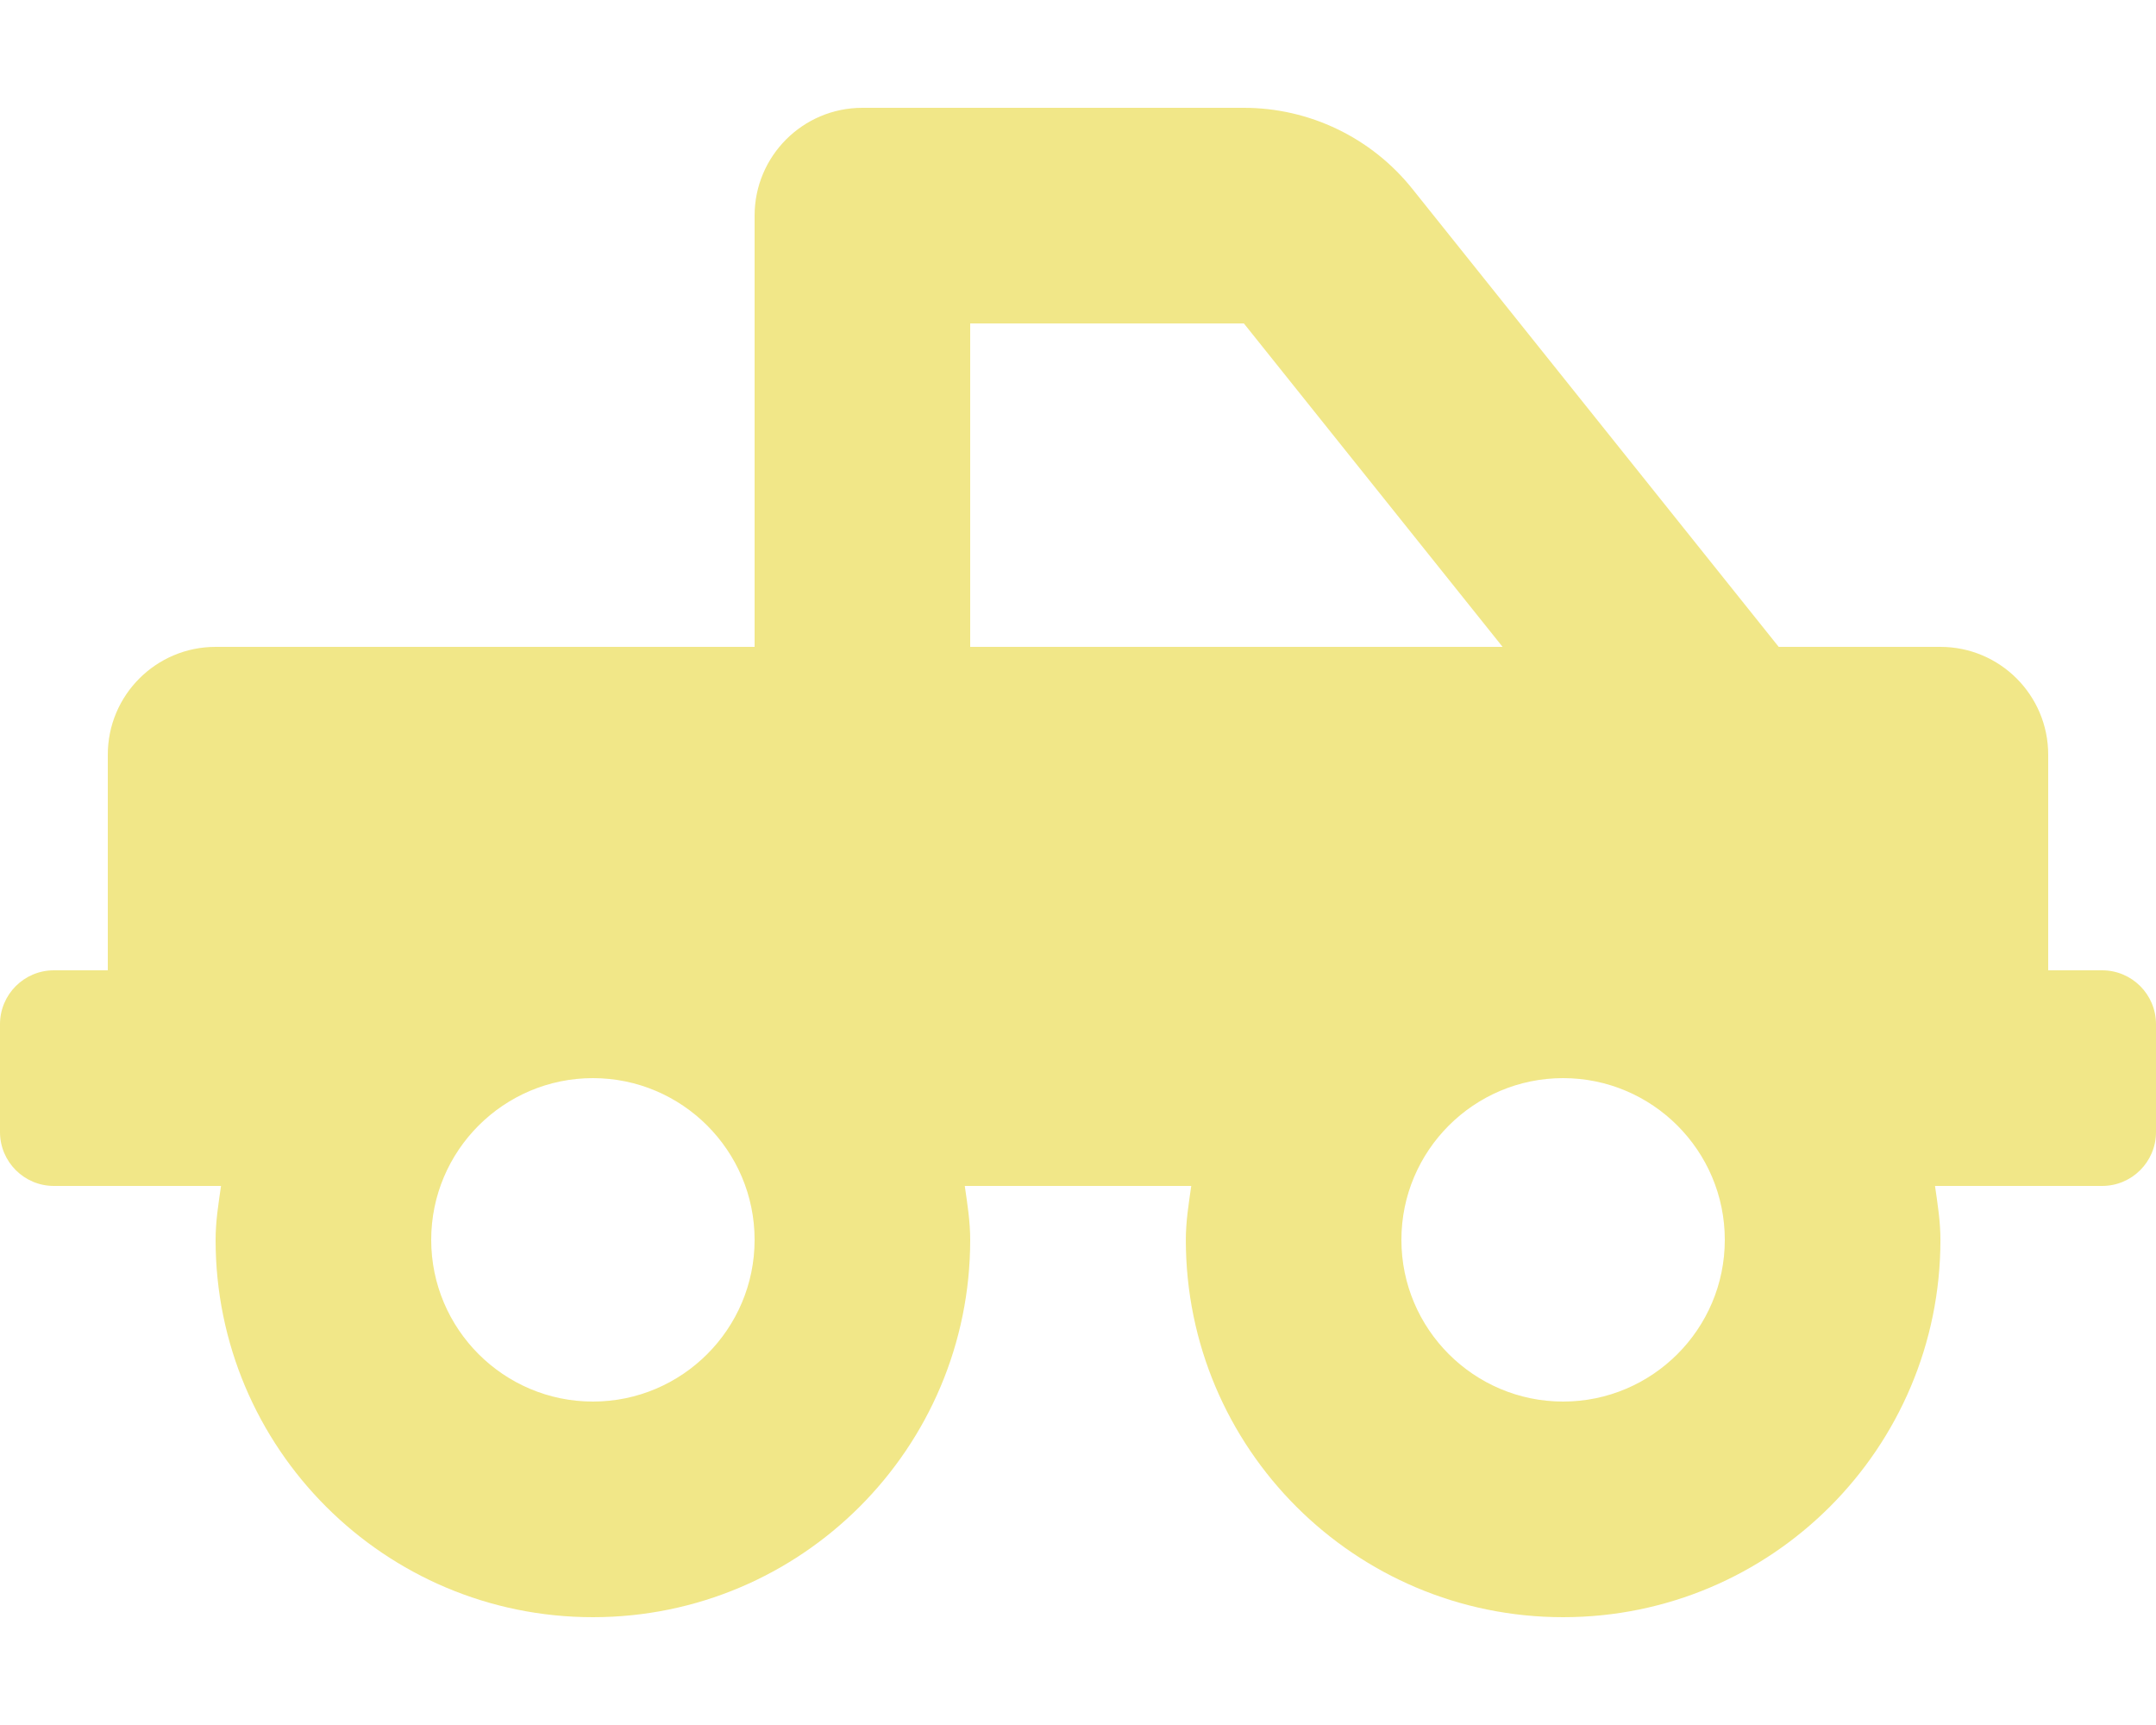
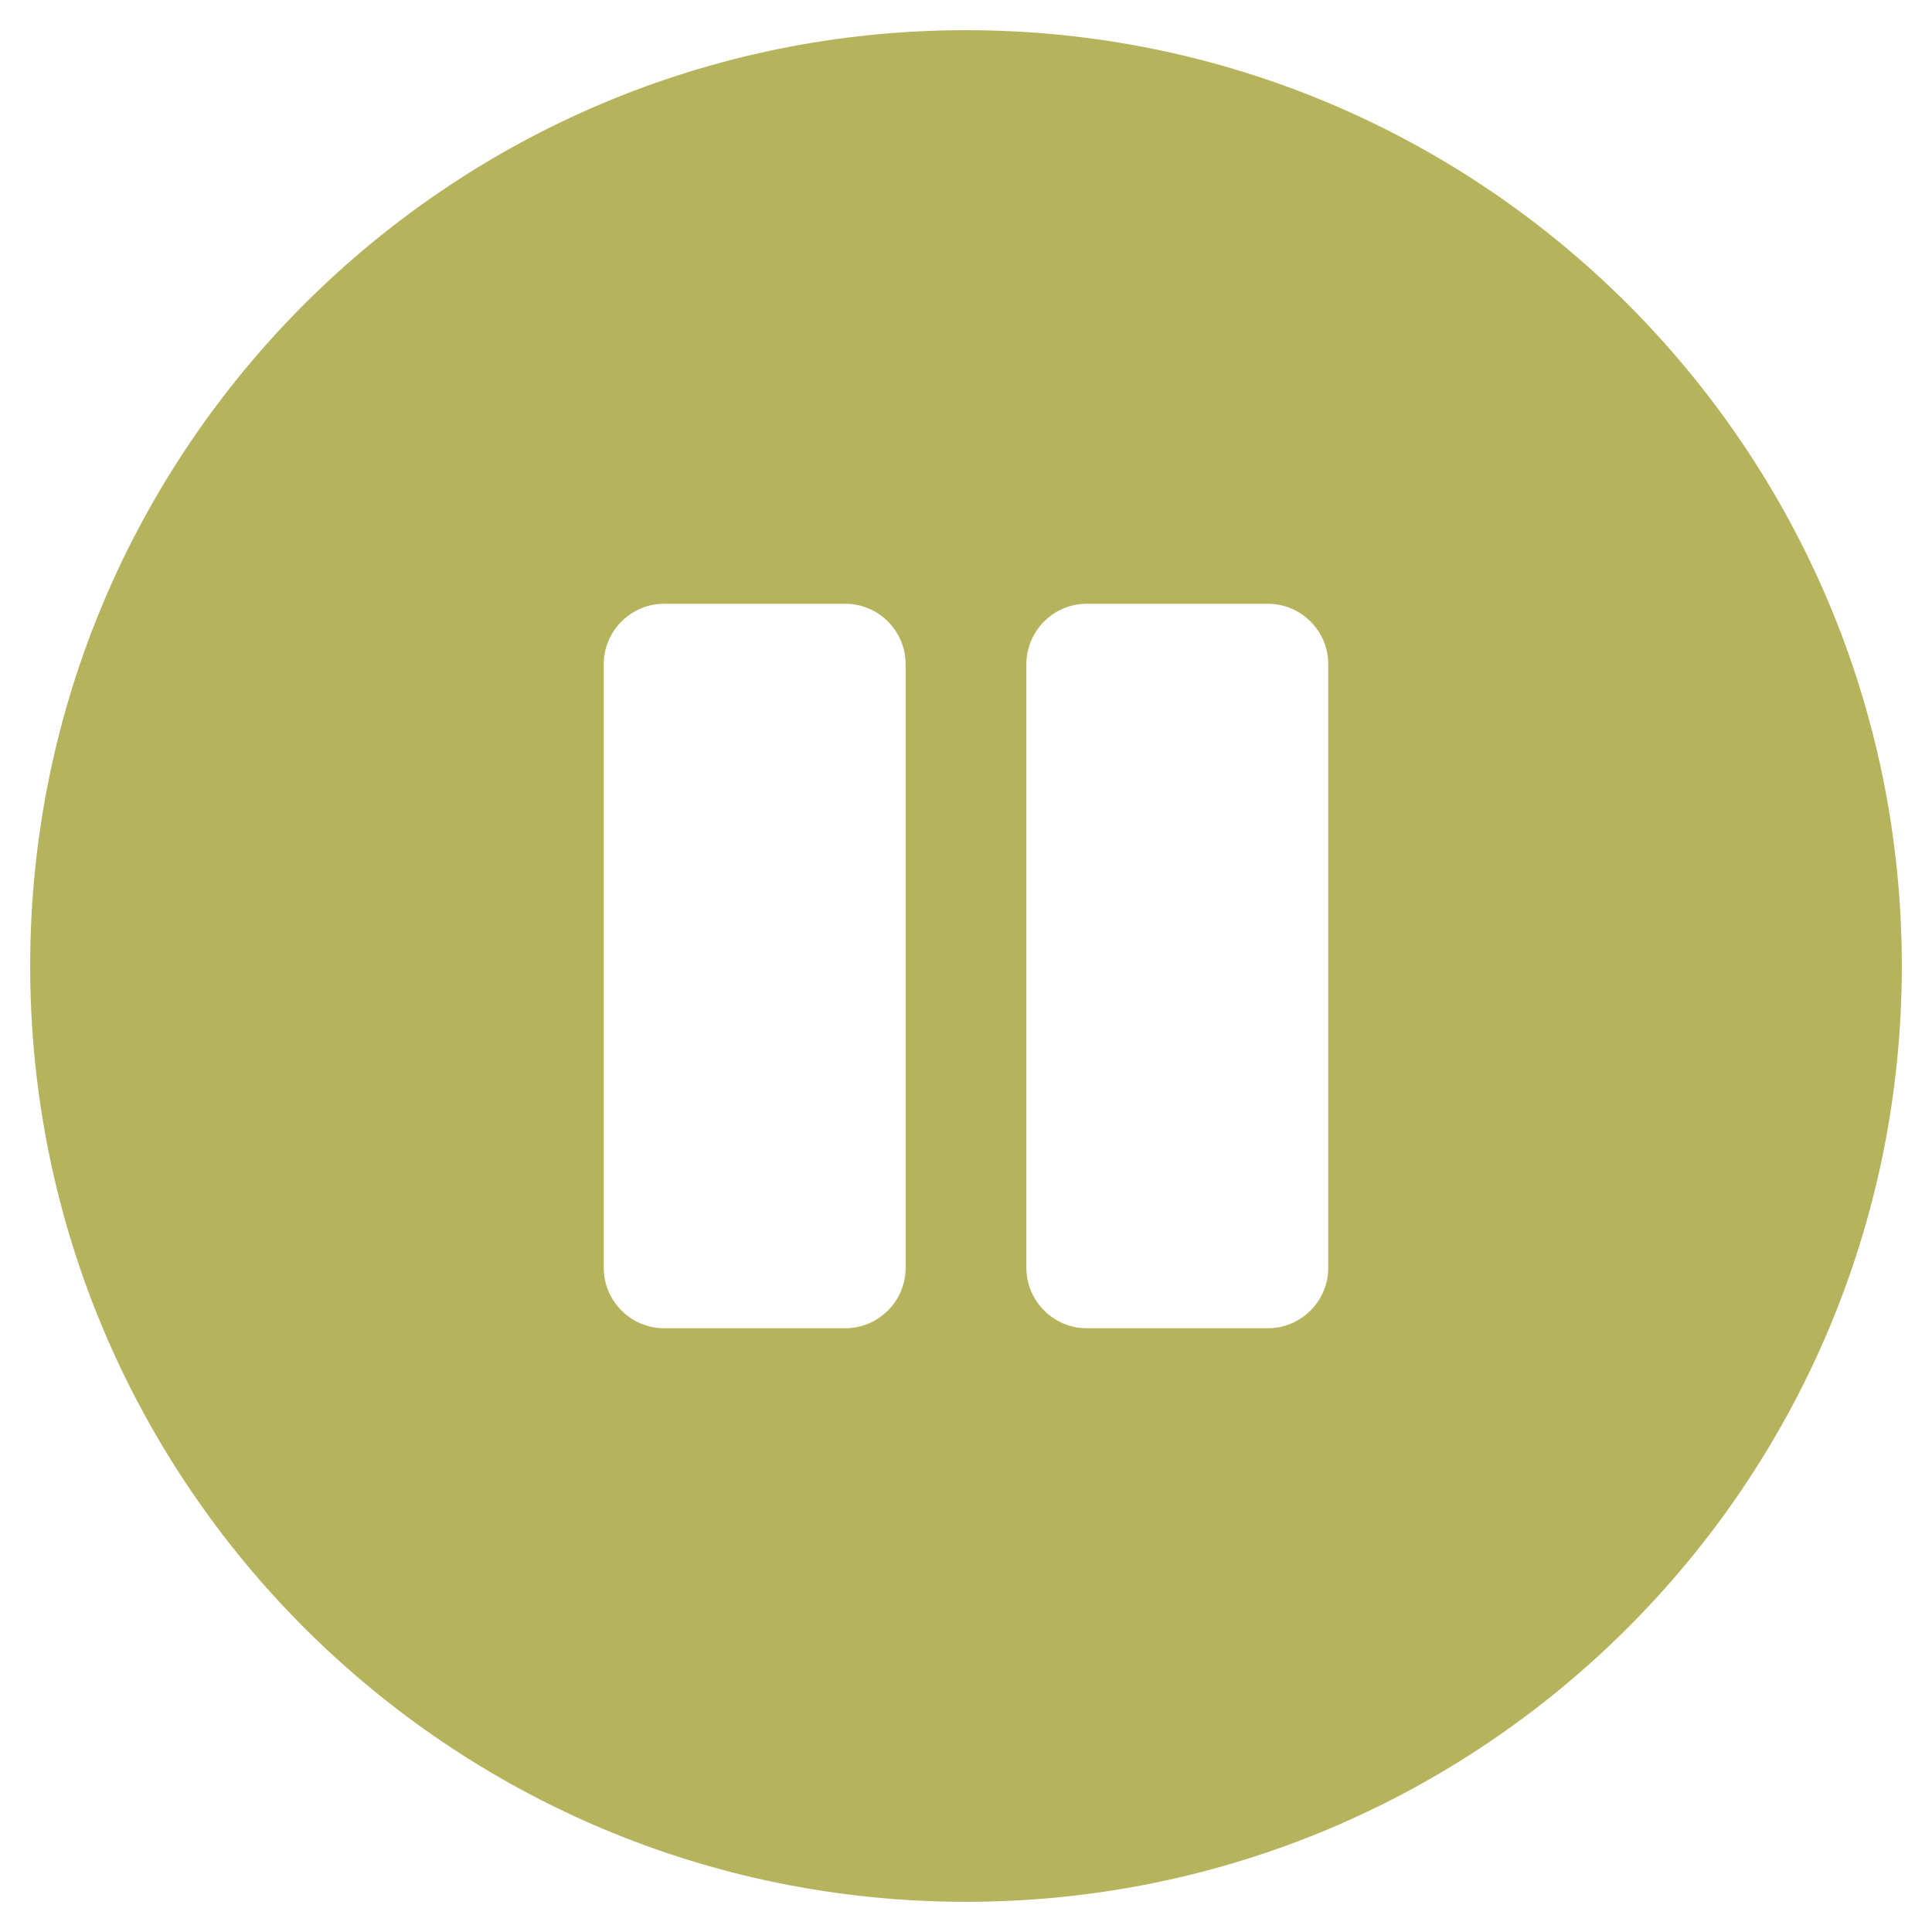
- <svg xmlns="http://www.w3.org/2000/svg" style="fill:#F1E788;" viewBox="0 0 640 512">
-   <path d="M624 288h-16v-64c0-17.67-14.33-32-32-32h-48L419.22 56.02A64.025 64.025 0 0 0 369.24 32H256c-17.67 0-32 14.33-32 32v128H64c-17.67 0-32 14.33-32 32v64H16c-8.84 0-16 7.16-16 16v32c0 8.84 7.16 16 16 16h49.61c-.76 5.27-1.61 10.52-1.61 16 0 61.86 50.14 112 112 112s112-50.14 112-112c0-5.48-.85-10.73-1.61-16h67.23c-.76 5.27-1.61 10.52-1.61 16 0 61.86 50.14 112 112 112s112-50.14 112-112c0-5.48-.85-10.73-1.61-16H624c8.84 0 16-7.16 16-16v-32c0-8.84-7.16-16-16-16zM288 96h81.24l76.8 96H288V96zM176 416c-26.47 0-48-21.53-48-48s21.53-48 48-48 48 21.53 48 48-21.53 48-48 48zm288 0c-26.47 0-48-21.53-48-48s21.53-48 48-48 48 21.53 48 48-21.53 48-48 48z" />
+ <svg xmlns="http://www.w3.org/2000/svg" style="fill:#B5B35C;" viewBox="0 0 512 512">
+   <path d="M256 8C119 8 8 119 8 256s111 248 248 248 248-111 248-248S393 8 256 8zm-16 328c0 8.8-7.2 16-16 16h-48c-8.8 0-16-7.2-16-16V176c0-8.8 7.2-16 16-16h48c8.8 0 16 7.2 16 16v160zm112 0c0 8.8-7.2 16-16 16h-48c-8.8 0-16-7.2-16-16V176c0-8.8 7.2-16 16-16h48c8.8 0 16 7.2 16 16v160z" />
</svg>
